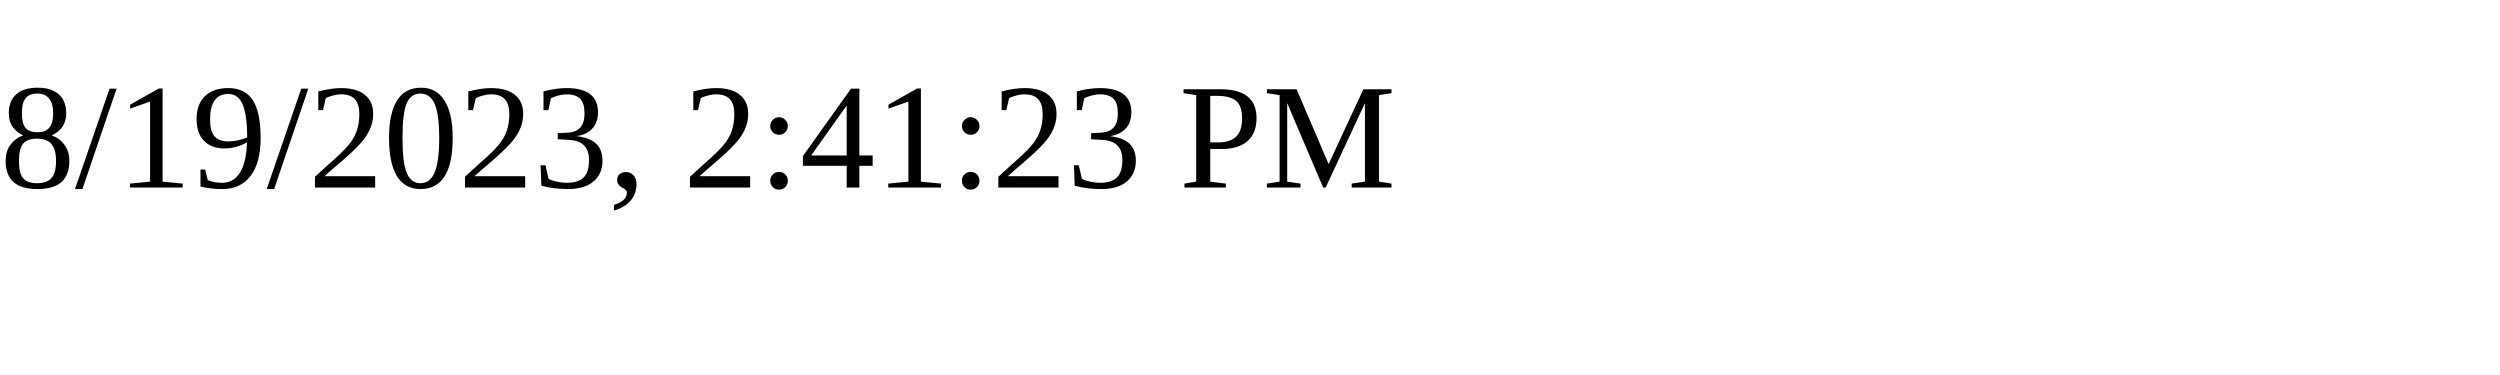
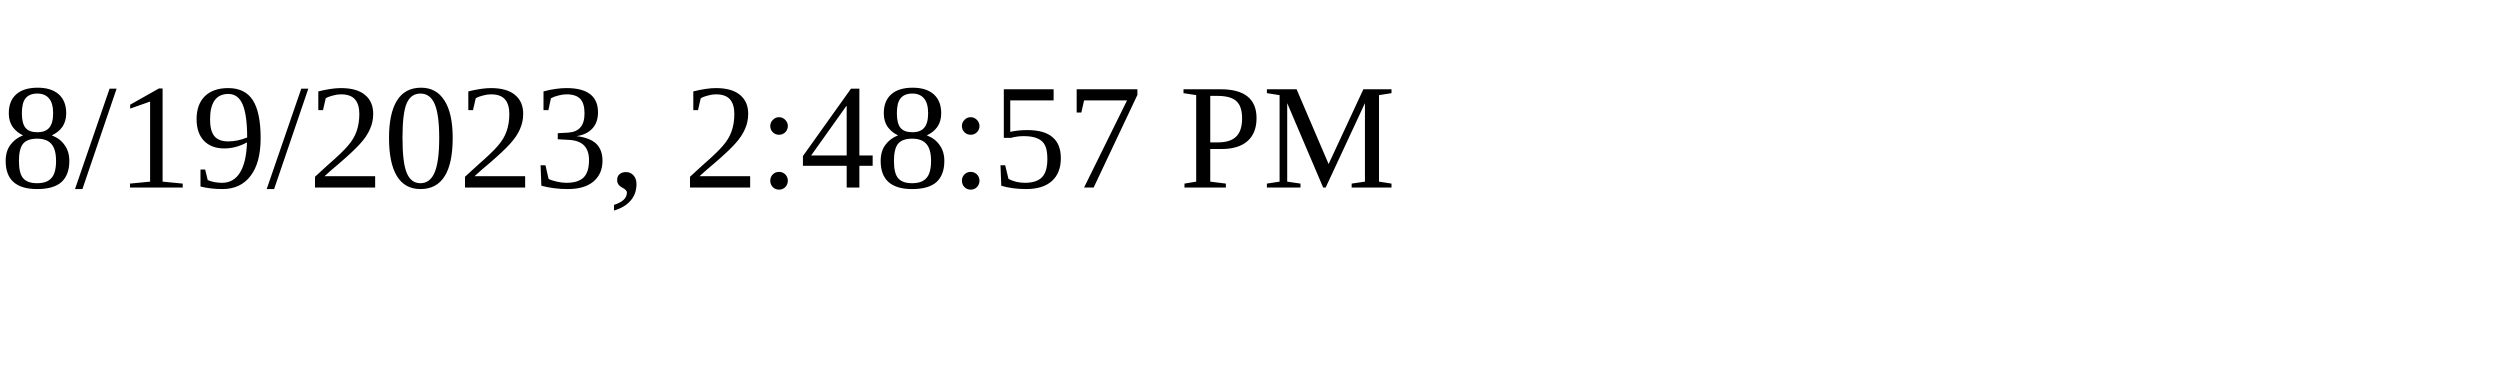
<svg xmlns="http://www.w3.org/2000/svg" height="30" width="200">
-   <text x="0" y="15">8/19/2023, 2:41:23 PM</text>
+   <text x="0" y="15">8/19/2023, 2:48:57 PM</text>
</svg>
